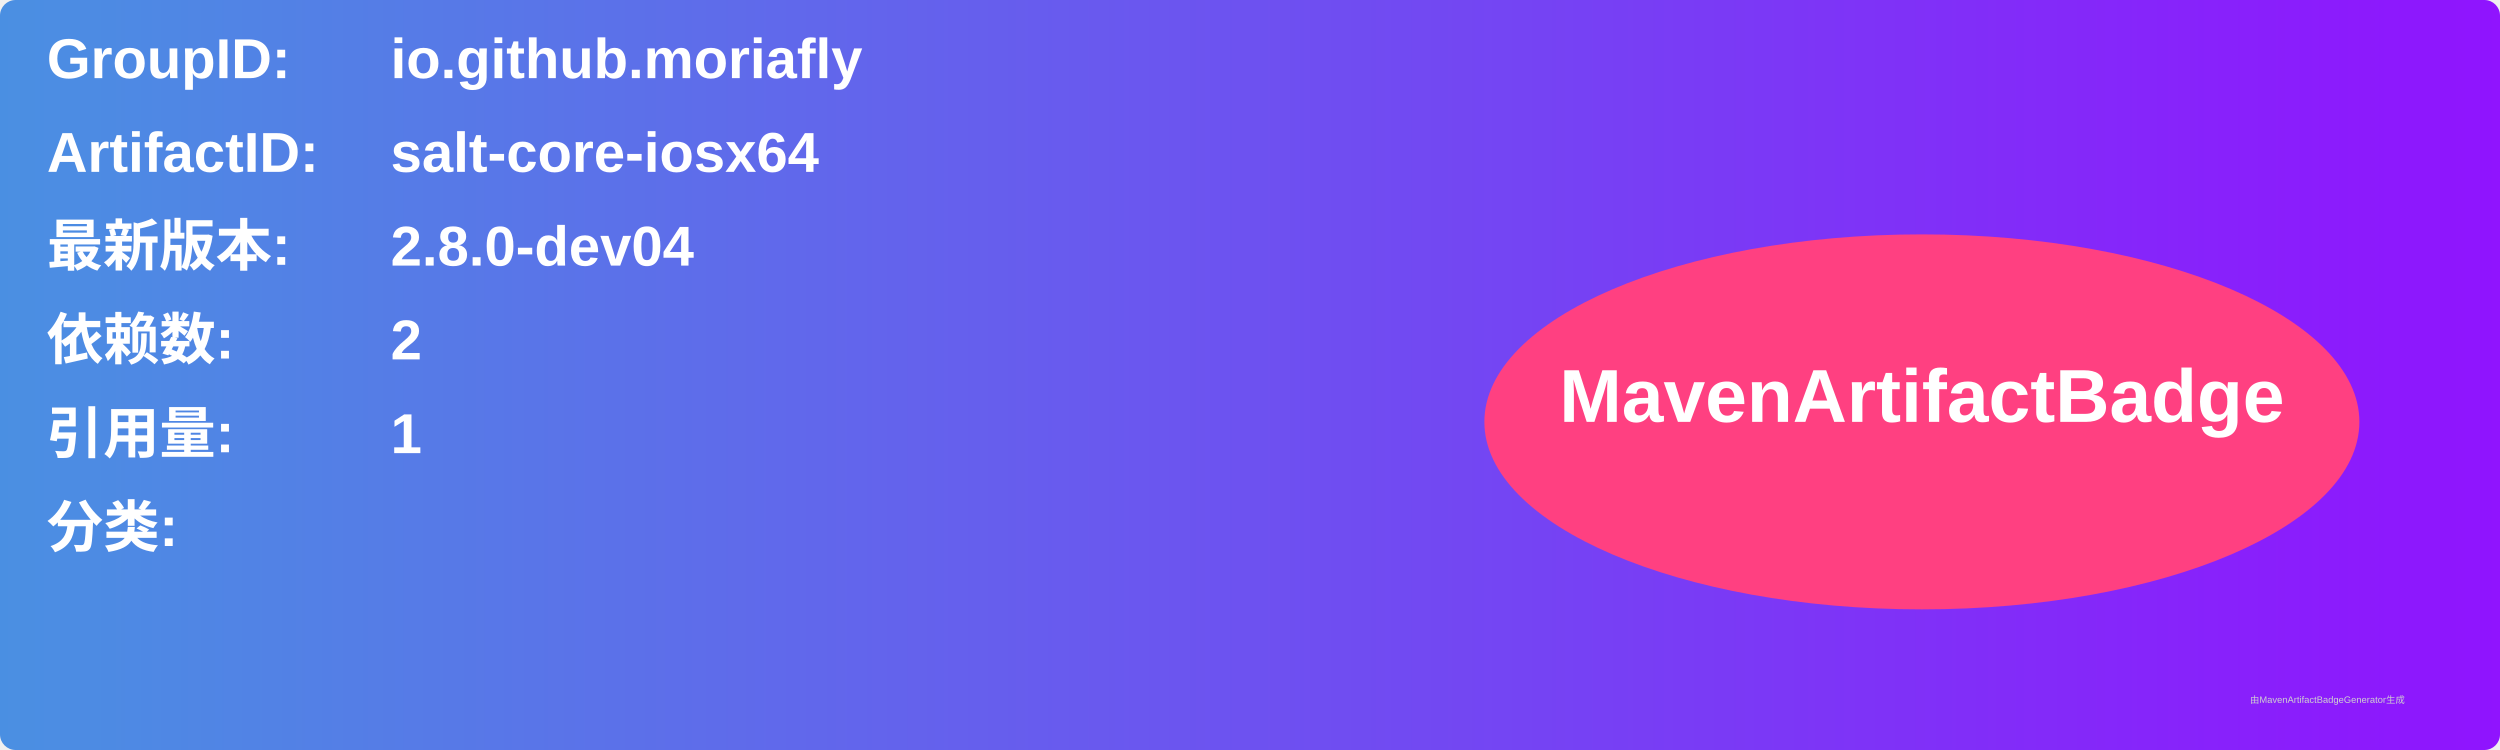
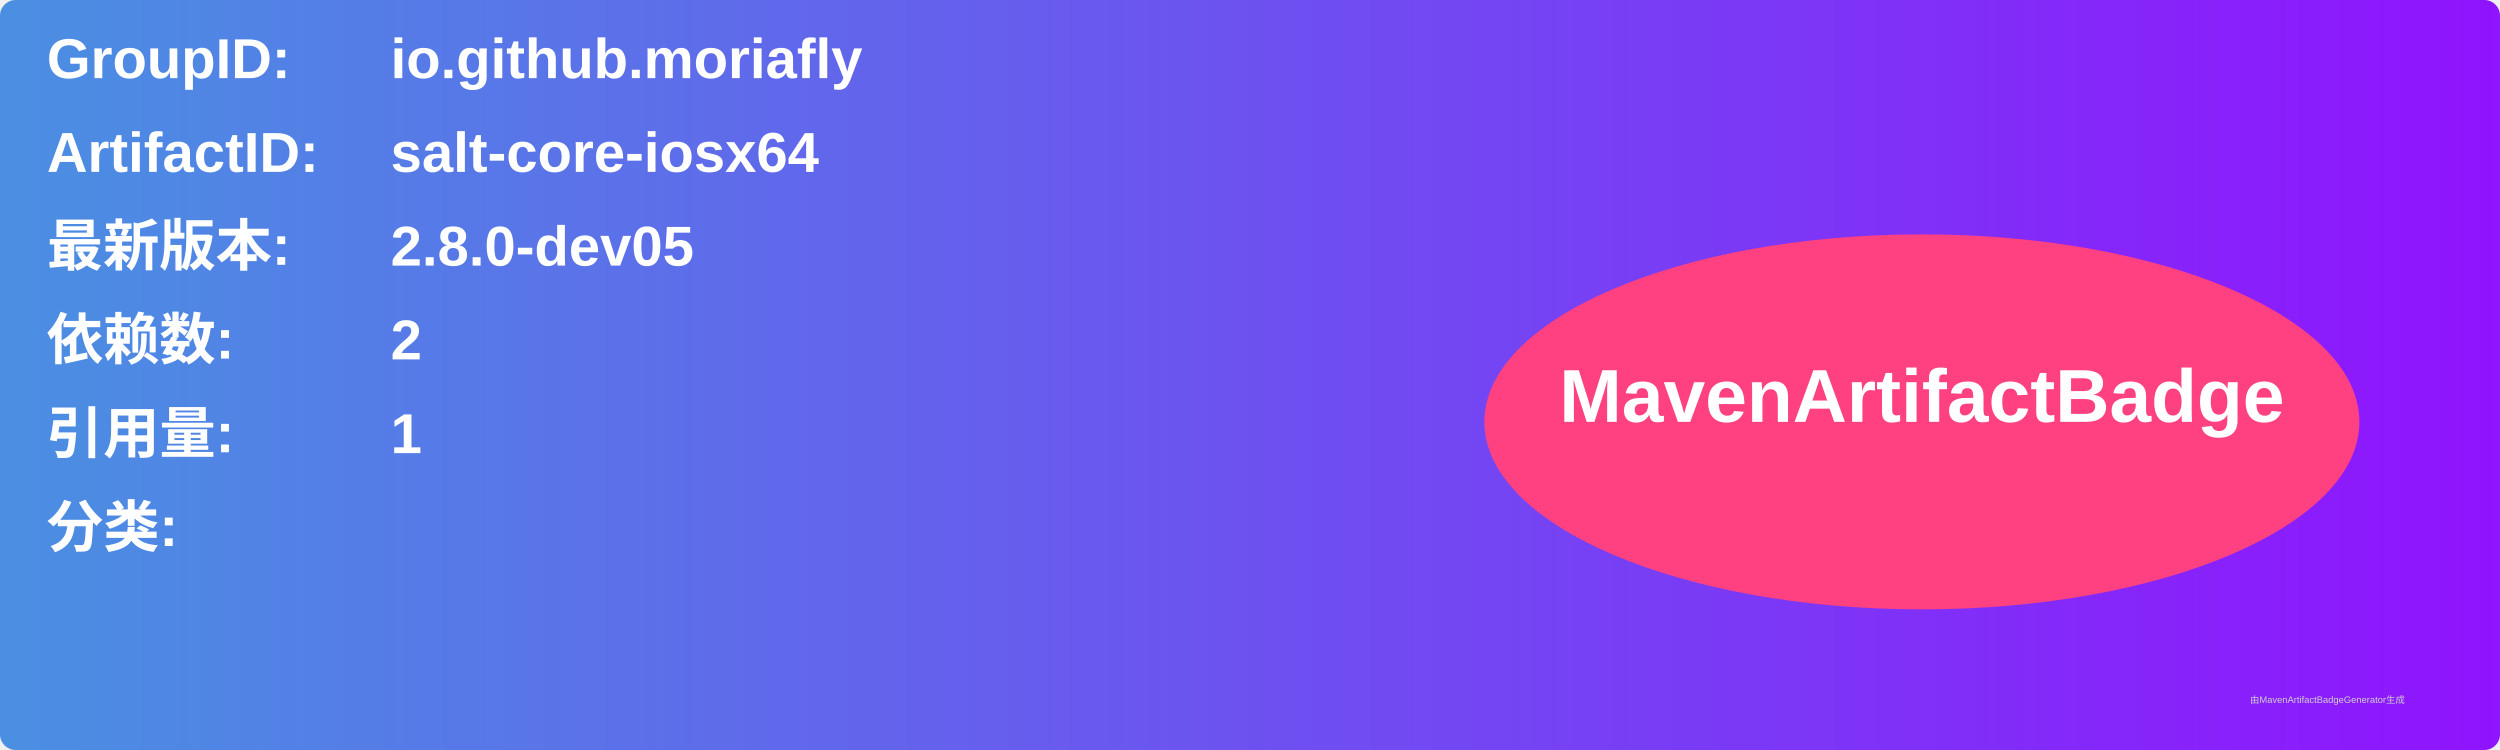
<svg xmlns="http://www.w3.org/2000/svg" width="800" height="240" viewBox="0 0 800 240">
  <linearGradient id="grad" x1="0%" y1="0%" x2="100%" y2="0%">
    <stop offset="0%" stop-color="#4a90e2" />
    <stop offset="100%" stop-color="#9013fe" />
  </linearGradient>
  <rect width="100%" height="100%" rx="5" ry="5" fill="url(#grad)" />
  <g transform="translate(15, 15)">
    <text x="0" y="10" font-family="Arial" font-size="18" fill="white" font-weight="bold" width="260">GroupID:</text>
    <text x="110" y="10" font-family="Arial" font-size="18" fill="white" font-weight="bold" width="460">io.github.moriafly</text>
    <text x="0" y="40" font-family="Arial" font-size="18" fill="white" font-weight="bold" width="260">ArtifactID:</text>
    <text x="110" y="40" font-family="Arial" font-size="18" fill="white" font-weight="bold" width="460">salt-core-iosx64</text>
    <text x="0" y="70" font-family="Arial" font-size="18" fill="white" font-weight="bold">最新版本:</text>
    <text x="110" y="70" font-family="Arial" font-size="18" fill="white" font-weight="bold">
-       <tspan font-weight="bold">2.8.0-dev04</tspan>
+       <tspan font-weight="bold">2.8.0-dev05</tspan>
    </text>
    <text x="0" y="100" font-family="Arial" font-size="18" fill="white" font-weight="bold">依赖数: </text>
    <text x="110" y="100" font-family="Arial" font-size="18" fill="white">
      <tspan font-weight="bold">2</tspan>
    </text>
    <text x="0" y="130" font-family="Arial" font-size="18" fill="white" font-weight="bold">引用量: </text>
    <text x="110" y="130" font-family="Arial" font-size="18" fill="white">
      <tspan font-weight="bold">1</tspan>
    </text>
    <text x="0" y="160" font-family="Arial" font-size="18" fill="white" font-weight="bold">分类:</text>
    <text x="10" y="190" font-family="Arial" font-size="10" fill="white">
      <tspan font-weight="bold" />
    </text>
    <ellipse cx="600" cy="120" rx="140" ry="60" fill="#ff4081" />
    <text x="600" y="120" text-anchor="middle" font-family="Arial" font-size="24" fill="white" font-weight="bold">MavenArtifactBadge</text>
  </g>
  <text x="720" y="225" font-family="Arial" font-size="3" fill="#d0d0d0">由MavenArtifactBadgeGenerator生成</text>
</svg>
